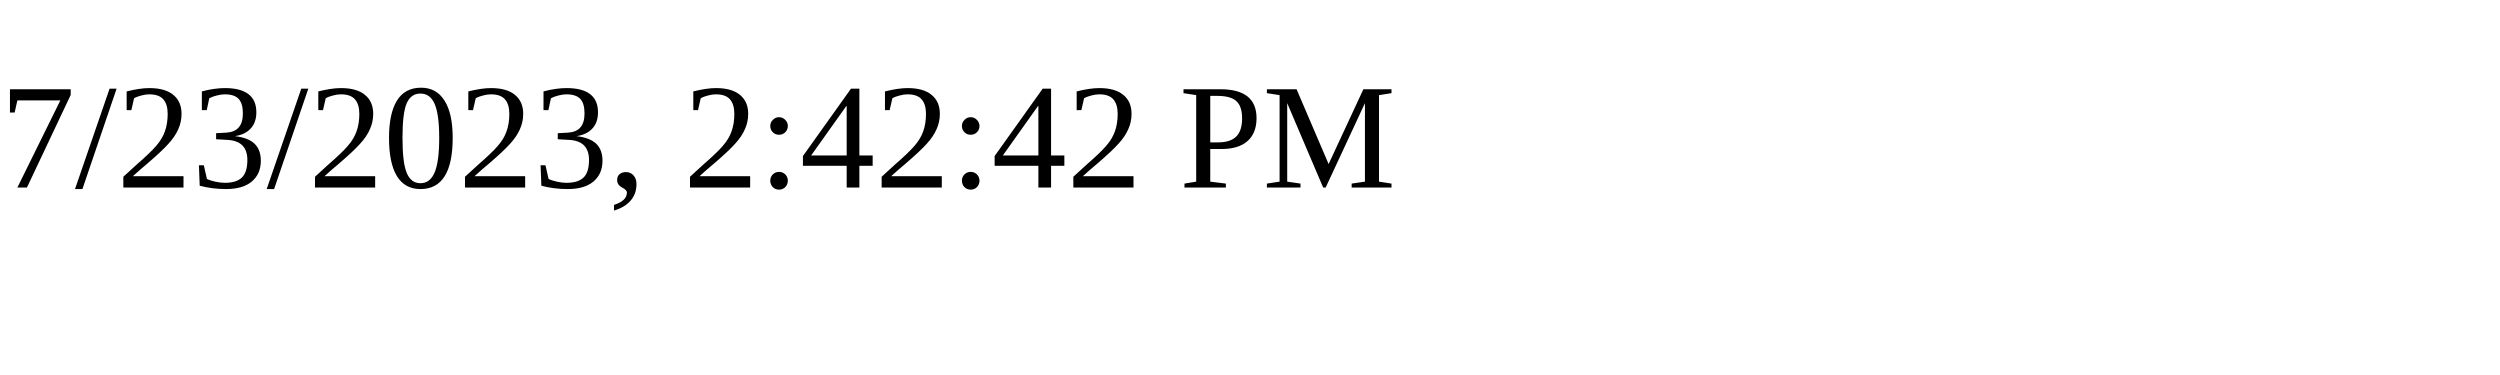
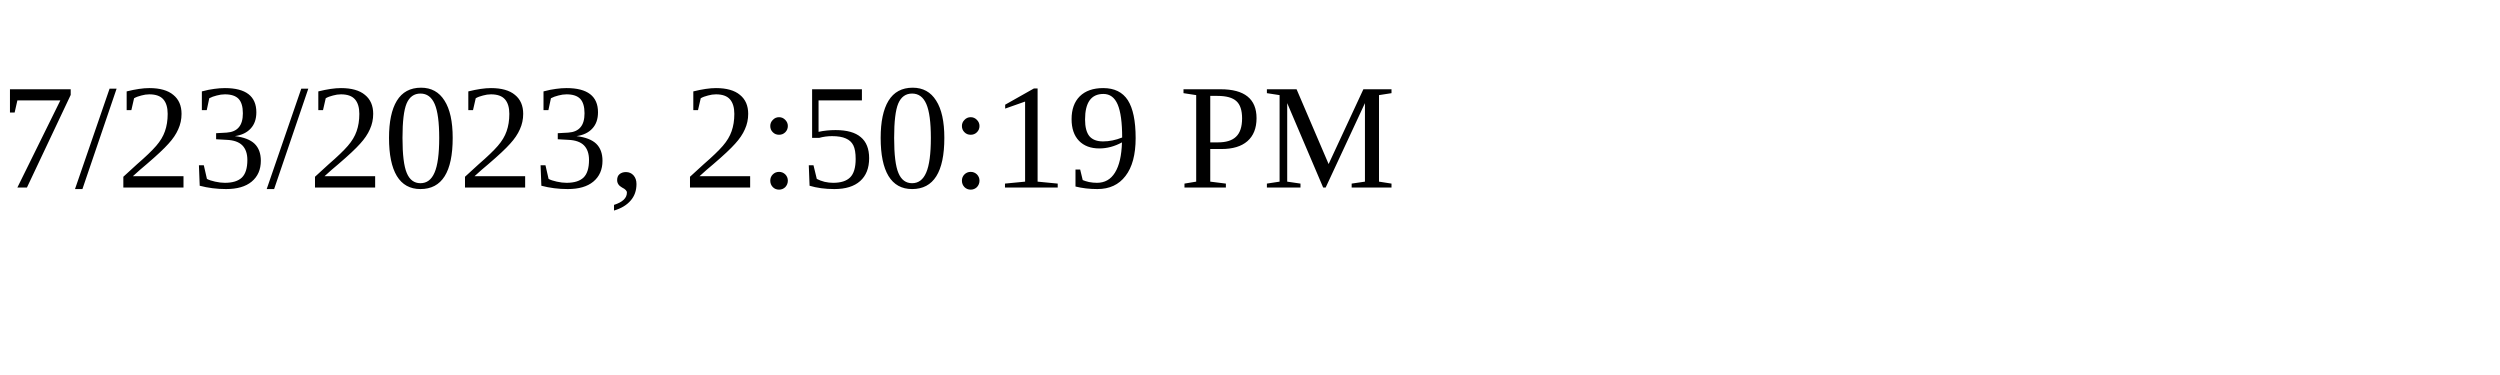
<svg xmlns="http://www.w3.org/2000/svg" height="30" width="200">
-   <text x="0" y="15">7/23/2023, 2:42:42 PM</text>
+   <text x="0" y="15">7/23/2023, 2:50:19 PM</text>
</svg>
